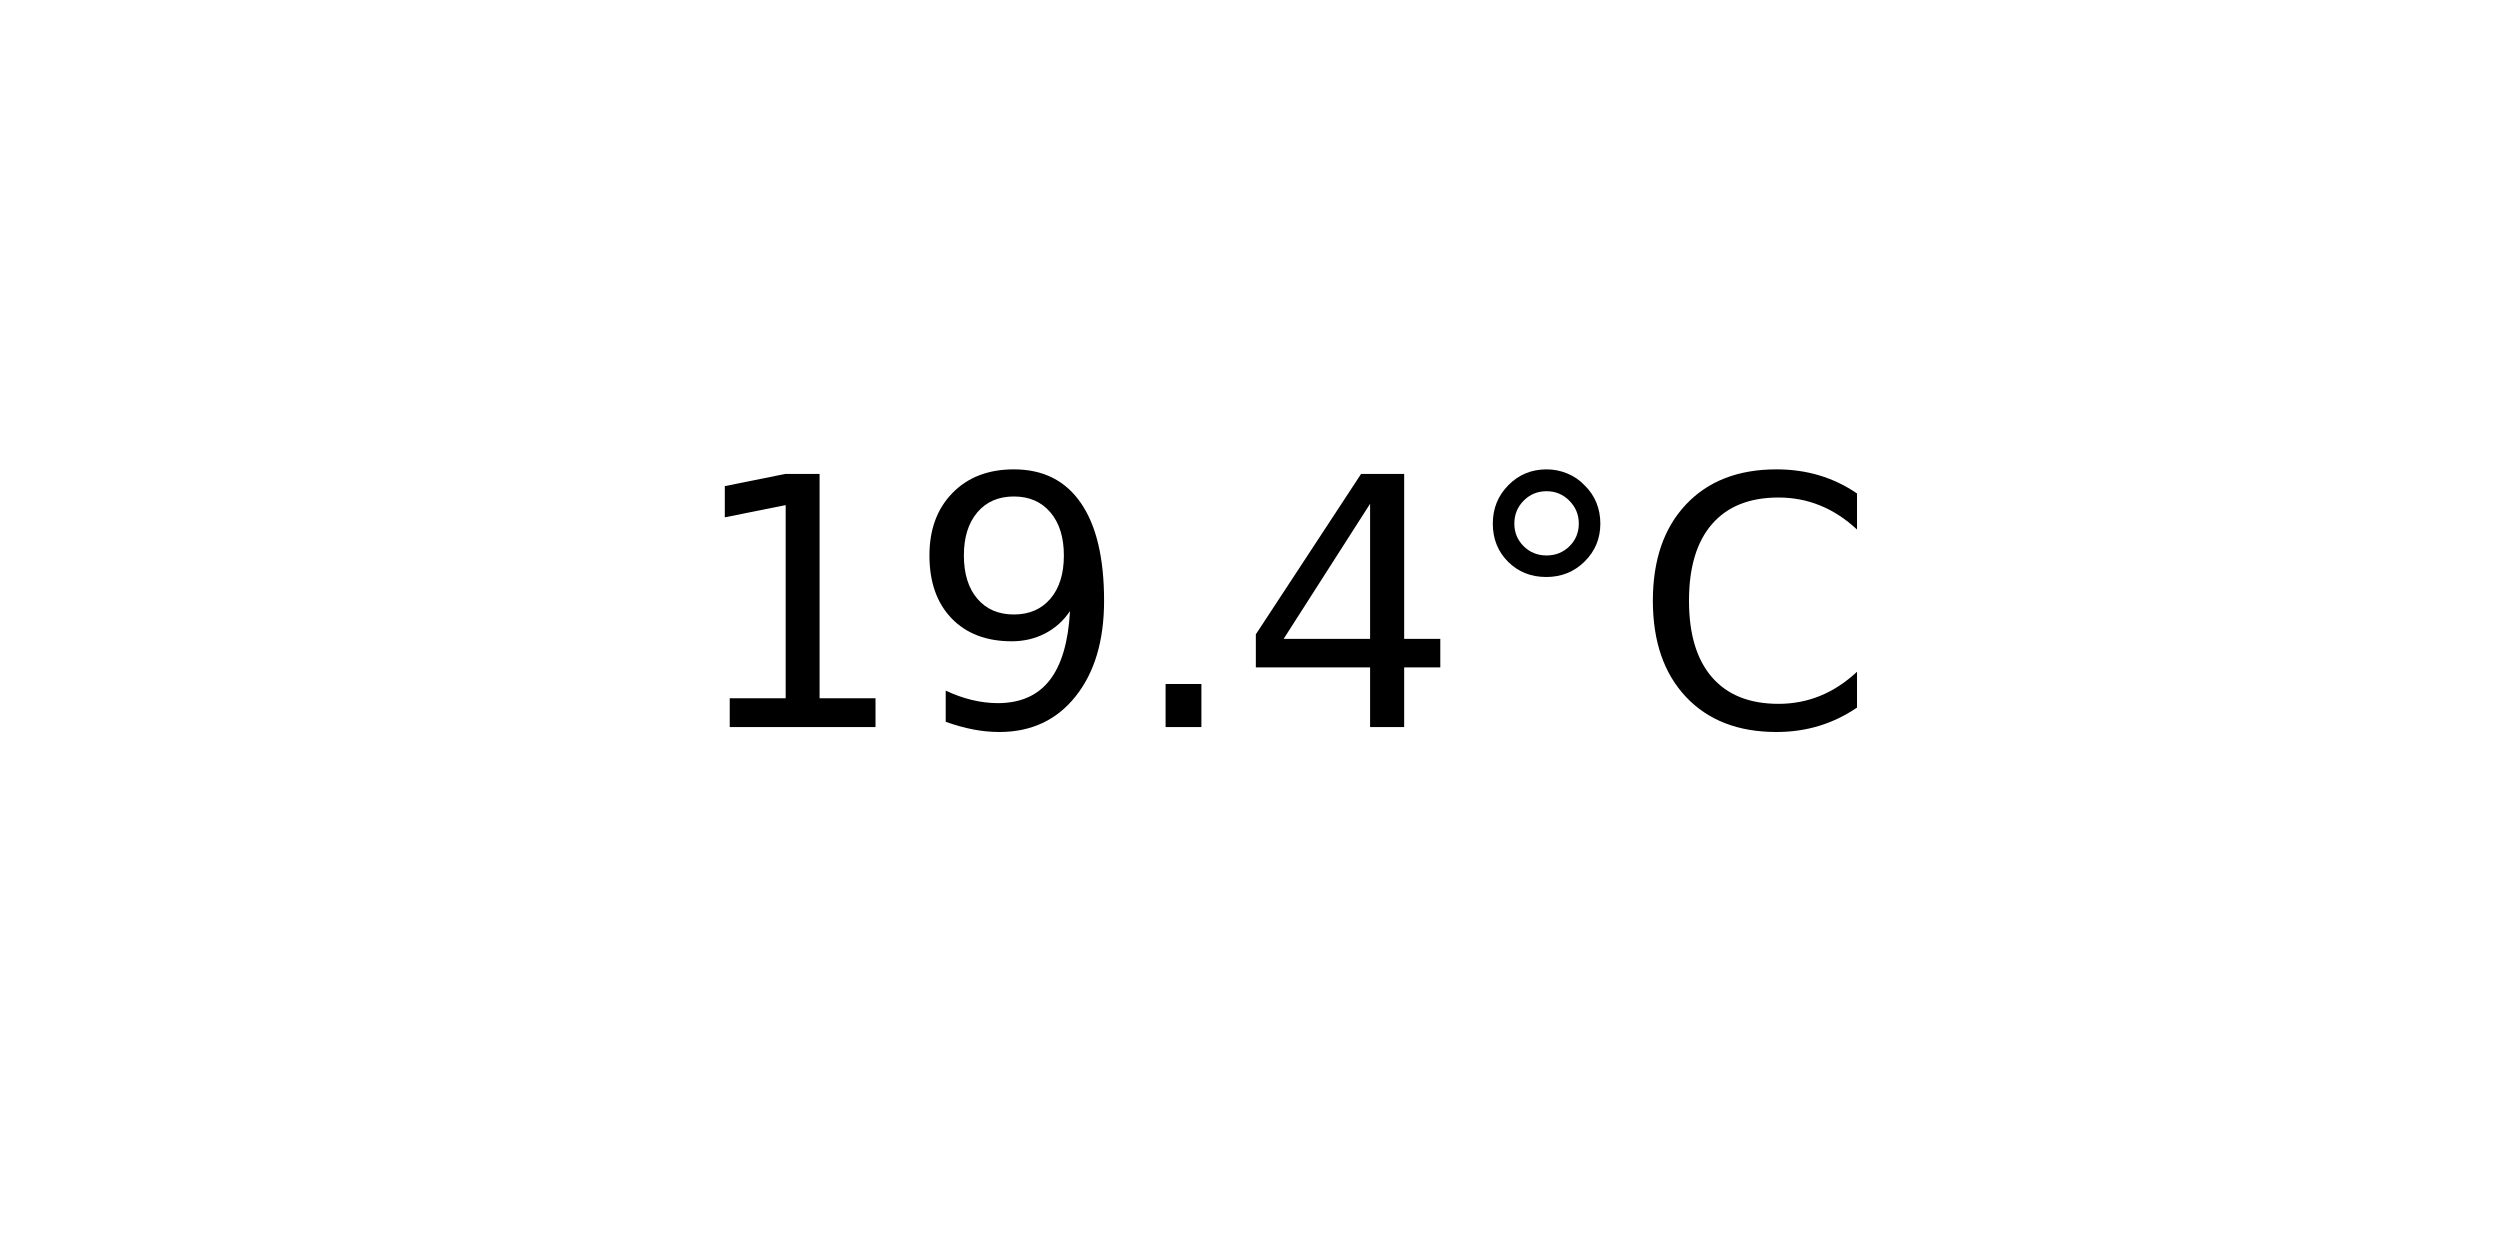
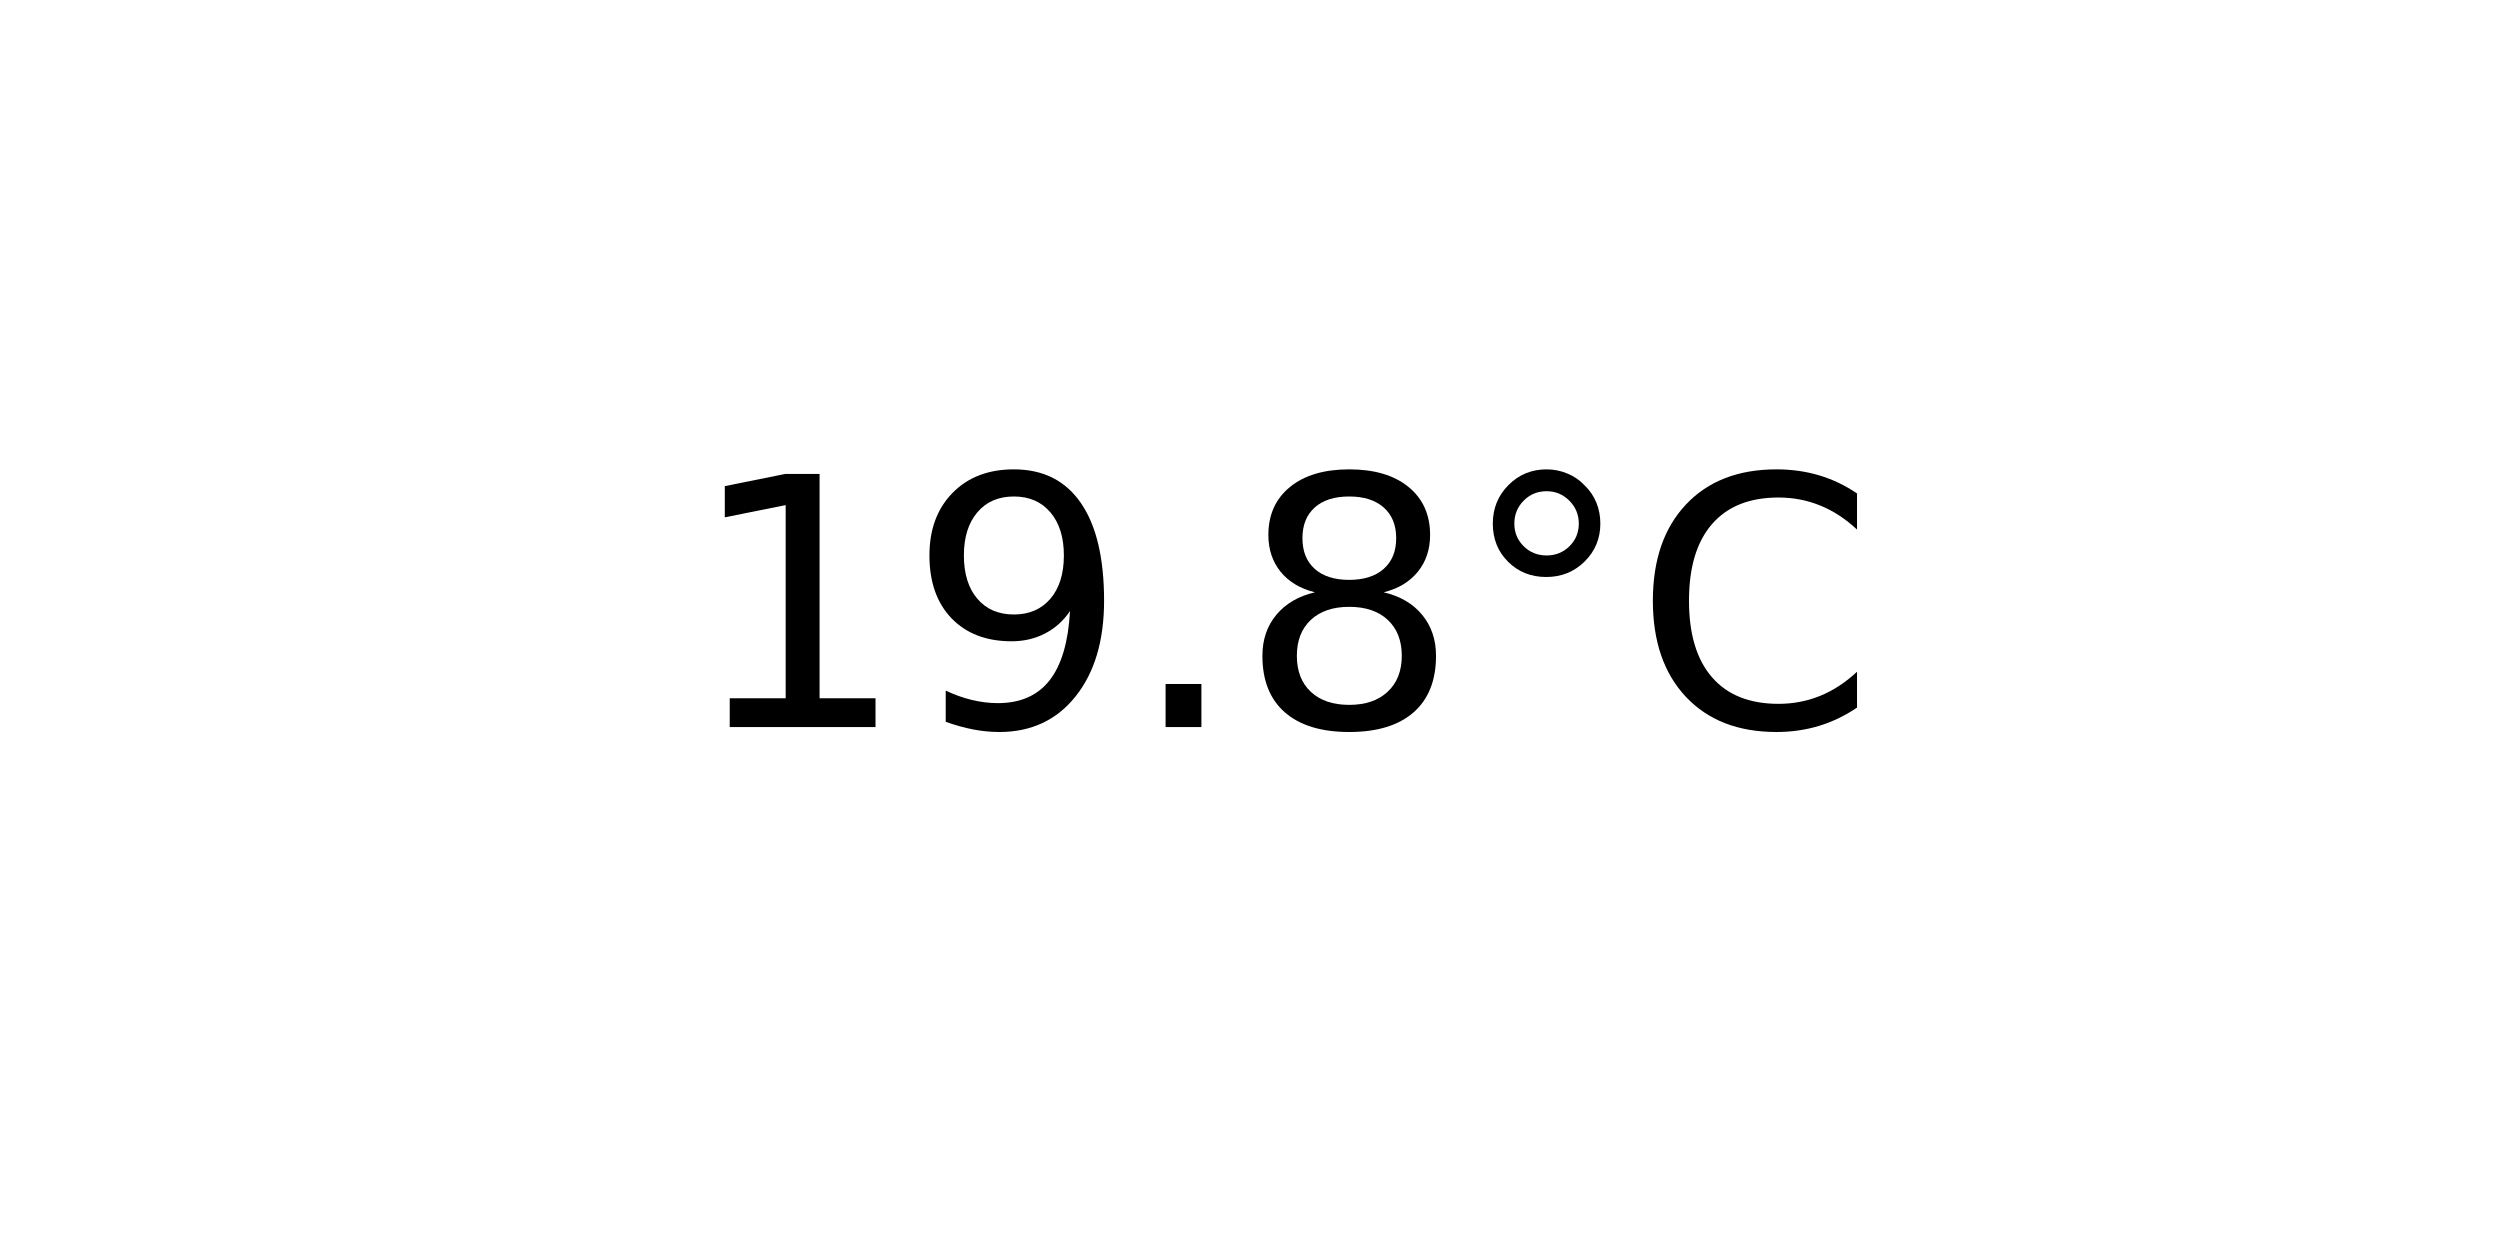
<svg xmlns="http://www.w3.org/2000/svg" xmlns:xlink="http://www.w3.org/1999/xlink" width="72pt" height="36pt" viewBox="0 0 72 36" version="1.1">
  <defs>
    <style type="text/css">*{stroke-linejoin: round; stroke-linecap: butt}</style>
  </defs>
  <g id="figure_1">
    <g id="axes_1">
      <g id="text_1">
        <g transform="translate(19.77578 20.93937) scale(0.1 -0.1)">
          <defs>
            <path id="DejaVuSans-31" d="M 794 531  L 1825 531  L 1825 4091  L 703 3866  L 703 4441  L 1819 4666  L 2450 4666  L 2450 531  L 3481 531  L 3481 0  L 794 0  L 794 531  z " transform="scale(0.015625)" />
            <path id="DejaVuSans-39" d="M 703 97  L 703 672  Q 941 559 1184 500  Q 1428 441 1663 441  Q 2288 441 2617 861  Q 2947 1281 2994 2138  Q 2813 1869 2534 1725  Q 2256 1581 1919 1581  Q 1219 1581 811 2004  Q 403 2428 403 3163  Q 403 3881 828 4315  Q 1253 4750 1959 4750  Q 2769 4750 3195 4129  Q 3622 3509 3622 2328  Q 3622 1225 3098 567  Q 2575 -91 1691 -91  Q 1453 -91 1209 -44  Q 966 3 703 97  z M 1959 2075  Q 2384 2075 2632 2365  Q 2881 2656 2881 3163  Q 2881 3666 2632 3958  Q 2384 4250 1959 4250  Q 1534 4250 1286 3958  Q 1038 3666 1038 3163  Q 1038 2656 1286 2365  Q 1534 2075 1959 2075  z " transform="scale(0.015625)" />
            <path id="DejaVuSans-2e" d="M 684 794  L 1344 794  L 1344 0  L 684 0  L 684 794  z " transform="scale(0.015625)" />
-             <path id="DejaVuSans-34" d="M 2419 4116  L 825 1625  L 2419 1625  L 2419 4116  z M 2253 4666  L 3047 4666  L 3047 1625  L 3713 1625  L 3713 1100  L 3047 1100  L 3047 0  L 2419 0  L 2419 1100  L 313 1100  L 313 1709  L 2253 4666  z " transform="scale(0.015625)" />
+             <path id="DejaVuSans-38" d="M 2034 2216  Q 1584 2216 1326 1975  Q 1069 1734 1069 1313  Q 1069 891 1326 650  Q 1584 409 2034 409  Q 2484 409 2743 651  Q 3003 894 3003 1313  Q 3003 1734 2745 1975  Q 2488 2216 2034 2216  z M 1403 2484  Q 997 2584 770 2862  Q 544 3141 544 3541  Q 544 4100 942 4425  Q 1341 4750 2034 4750  Q 2731 4750 3128 4425  Q 3525 4100 3525 3541  Q 3525 3141 3298 2862  Q 3072 2584 2669 2484  Q 3125 2378 3379 2068  Q 3634 1759 3634 1313  Q 3634 634 3220 271  Q 2806 -91 2034 -91  Q 1263 -91 848 271  Q 434 634 434 1313  Q 434 1759 690 2068  Q 947 2378 1403 2484  z M 1172 3481  Q 1172 3119 1398 2916  Q 1625 2713 2034 2713  Q 2441 2713 2670 2916  Q 2900 3119 2900 3481  Q 2900 3844 2670 4047  Q 2441 4250 2034 4250  Q 1625 4250 1398 4047  Q 1172 3844 1172 3481  z " transform="scale(0.015625)" />
            <path id="DejaVuSans-b0" d="M 1600 4347  Q 1350 4347 1178 4173  Q 1006 4000 1006 3750  Q 1006 3503 1178 3333  Q 1350 3163 1600 3163  Q 1850 3163 2022 3333  Q 2194 3503 2194 3750  Q 2194 3997 2020 4172  Q 1847 4347 1600 4347  z M 1600 4750  Q 1800 4750 1984 4673  Q 2169 4597 2303 4453  Q 2447 4313 2519 4134  Q 2591 3956 2591 3750  Q 2591 3338 2302 3052  Q 2013 2766 1594 2766  Q 1172 2766 890 3047  Q 609 3328 609 3750  Q 609 4169 896 4459  Q 1184 4750 1600 4750  z " transform="scale(0.015625)" />
            <path id="DejaVuSans-43" d="M 4122 4306  L 4122 3641  Q 3803 3938 3442 4084  Q 3081 4231 2675 4231  Q 1875 4231 1450 3742  Q 1025 3253 1025 2328  Q 1025 1406 1450 917  Q 1875 428 2675 428  Q 3081 428 3442 575  Q 3803 722 4122 1019  L 4122 359  Q 3791 134 3420 21  Q 3050 -91 2638 -91  Q 1578 -91 968 557  Q 359 1206 359 2328  Q 359 3453 968 4101  Q 1578 4750 2638 4750  Q 3056 4750 3426 4639  Q 3797 4528 4122 4306  z " transform="scale(0.015625)" />
          </defs>
          <use xlink:href="#DejaVuSans-31" />
          <use xlink:href="#DejaVuSans-39" x="63.623" />
          <use xlink:href="#DejaVuSans-2e" x="127.246" />
-           <use xlink:href="#DejaVuSans-34" x="159.033" />
+           <use xlink:href="#DejaVuSans-38" x="159.033" />
          <use xlink:href="#DejaVuSans-b0" x="222.656" />
          <use xlink:href="#DejaVuSans-43" x="272.656" />
        </g>
      </g>
    </g>
  </g>
</svg>
